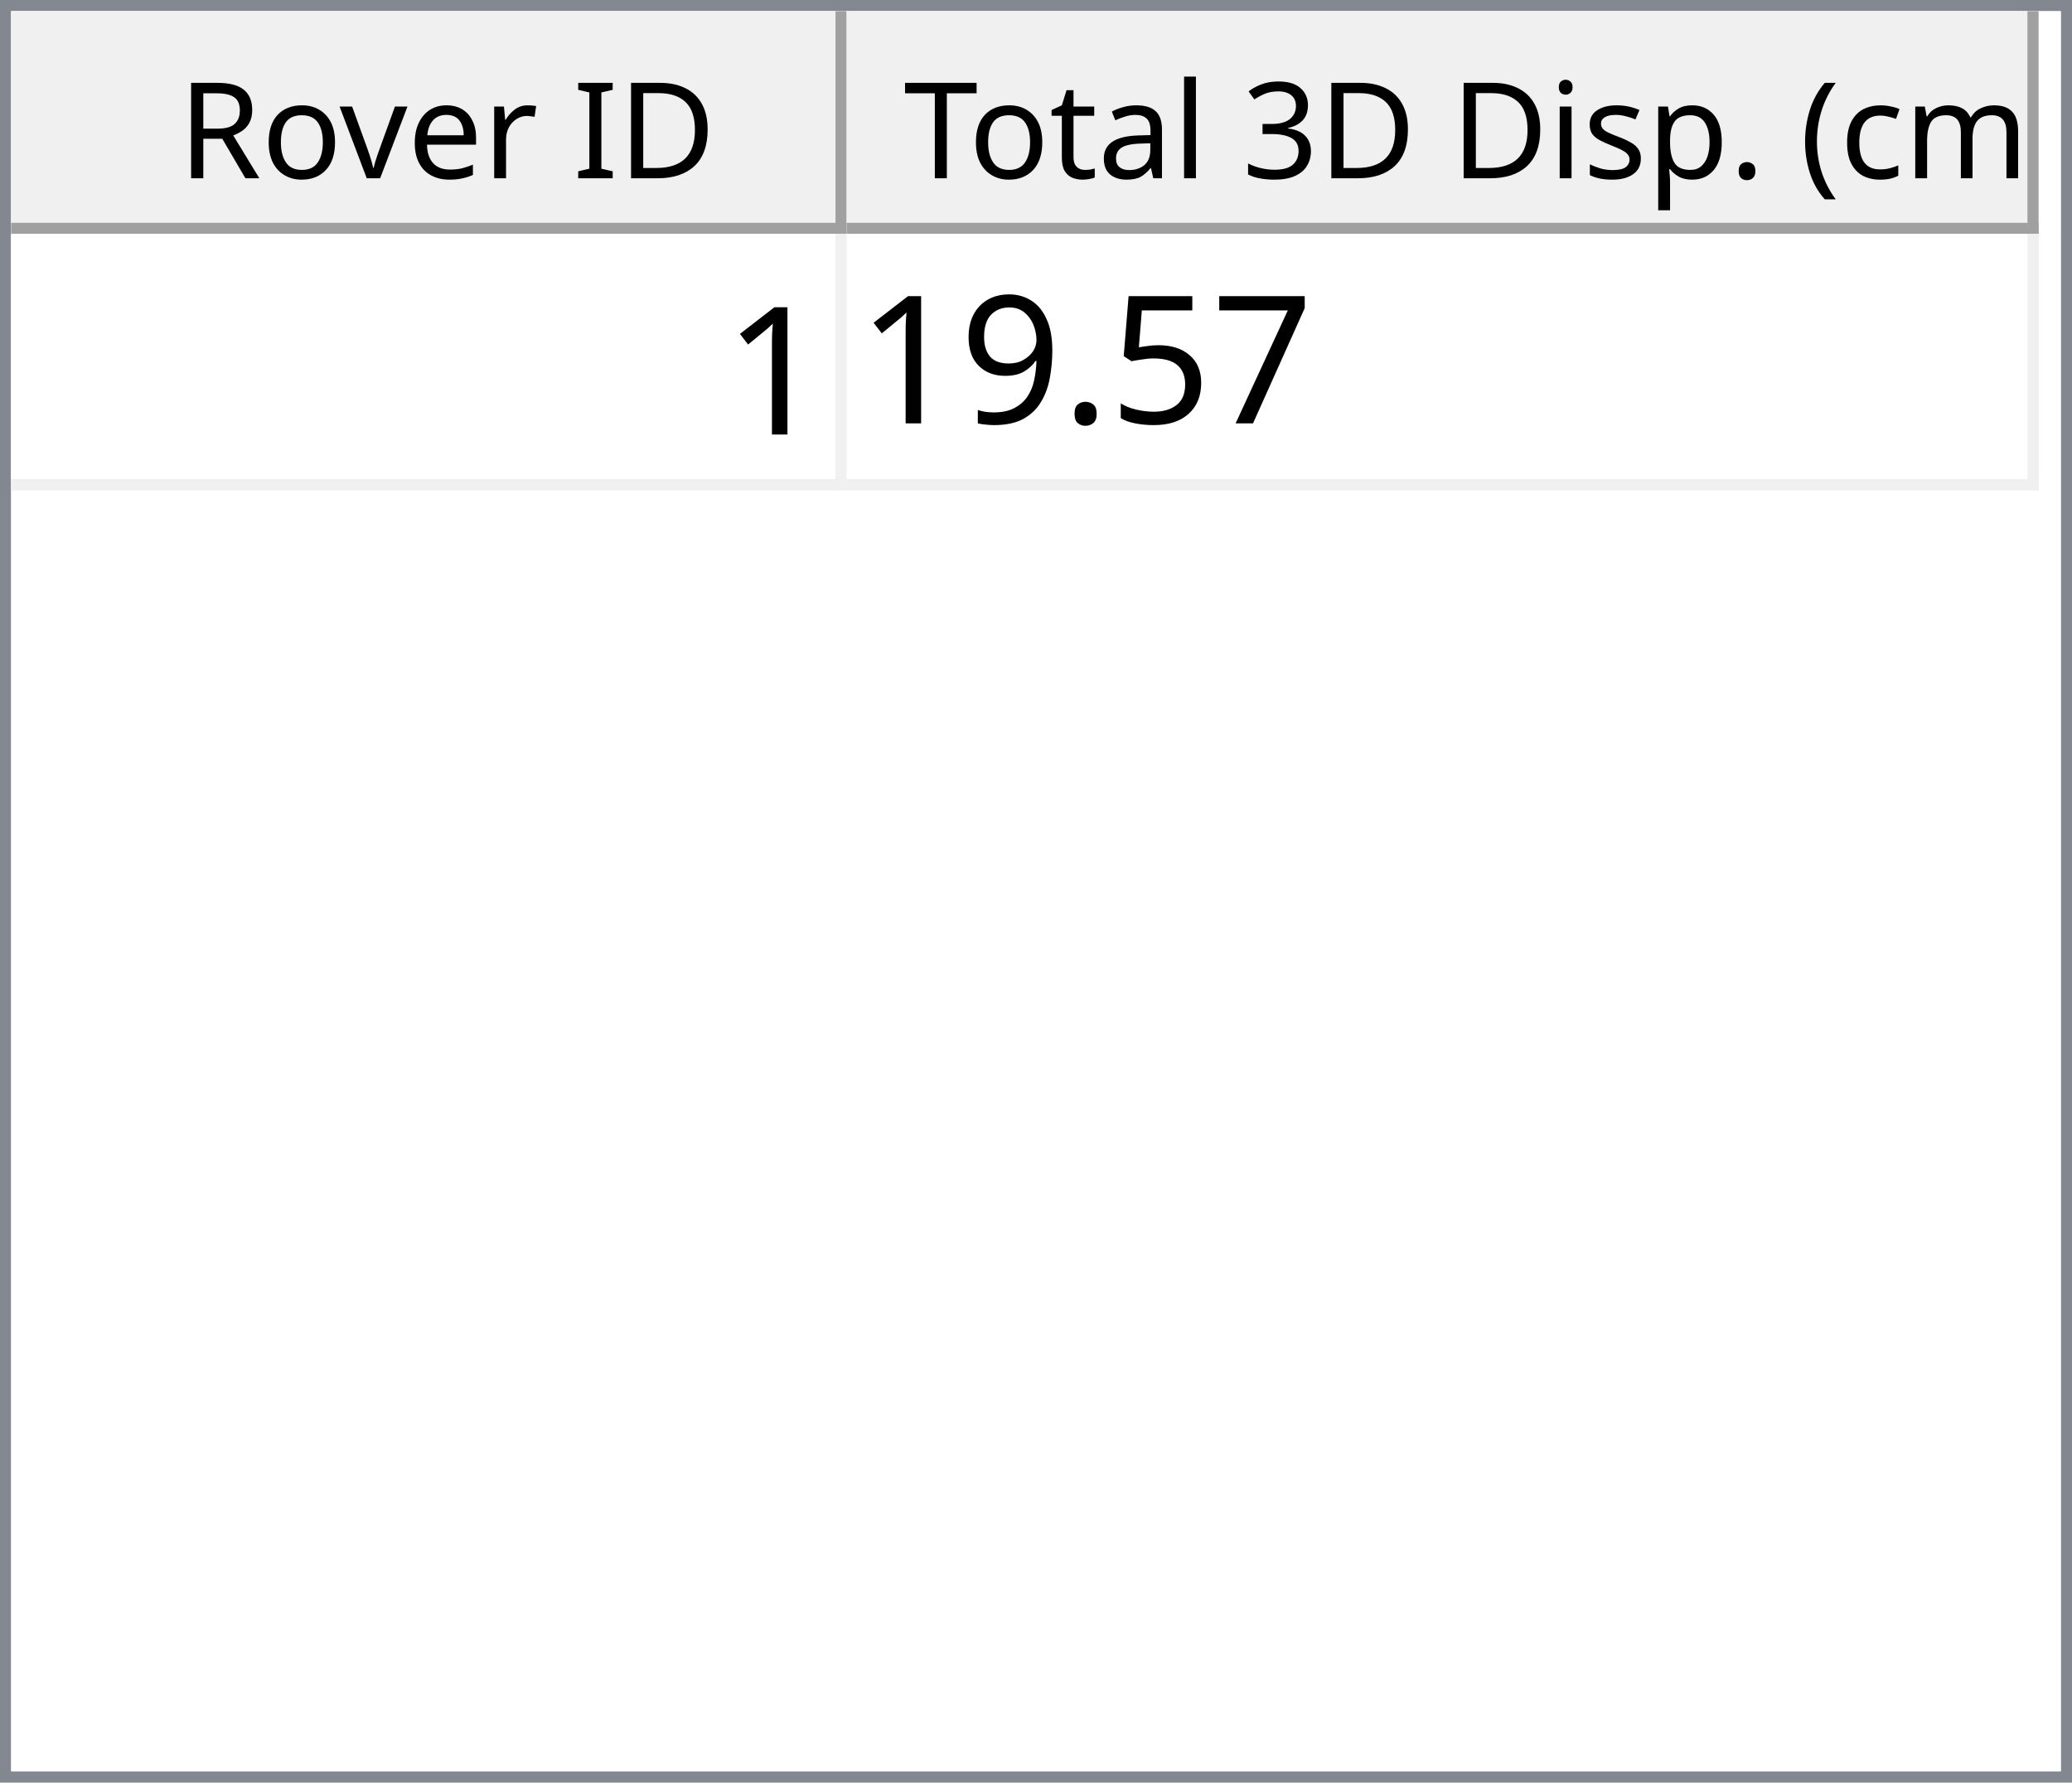
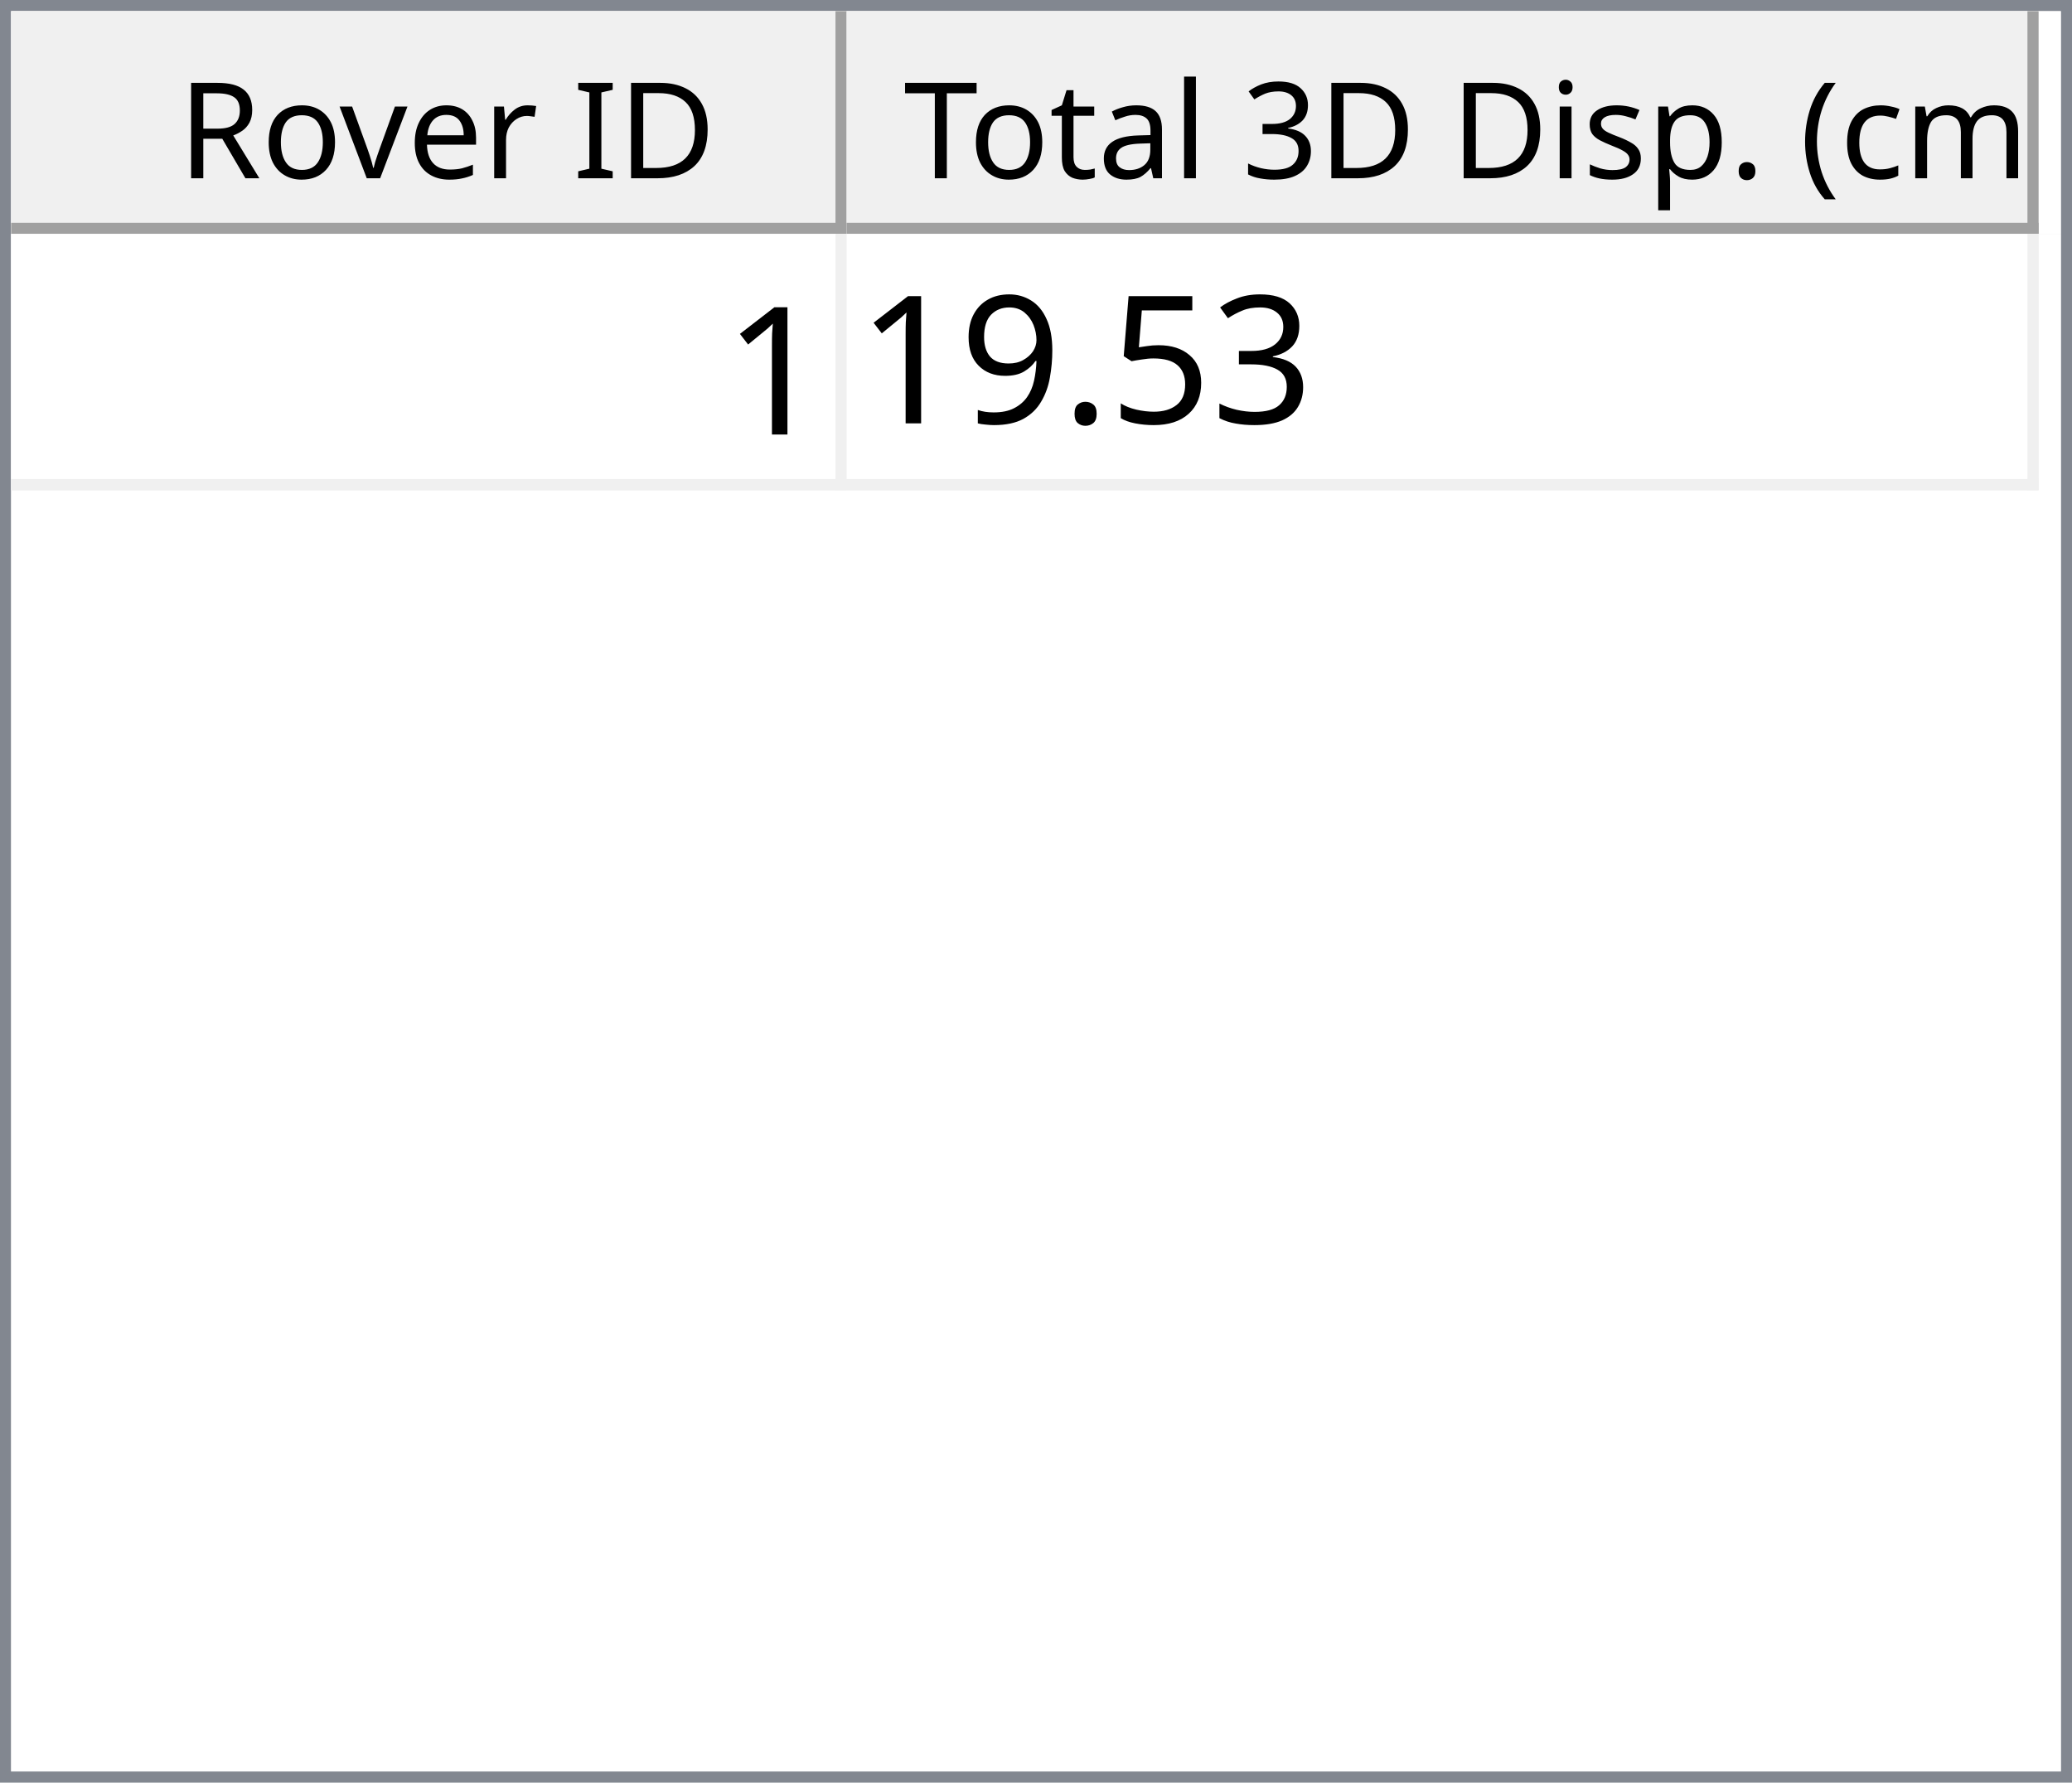
<svg xmlns="http://www.w3.org/2000/svg" style="fill-opacity:1; color-rendering:auto; color-interpolation:auto; text-rendering:auto; stroke:black; stroke-linecap:square; stroke-miterlimit:10; shape-rendering:auto; stroke-opacity:1; fill:black; stroke-dasharray:none; font-weight:normal; stroke-width:1; font-family:'Dialog'; font-style:normal; stroke-linejoin:miter; font-size:12px; stroke-dashoffset:0; image-rendering:auto;" width="186" height="160">
  <defs id="genericDefs" />
  <g>
    <defs id="defs1">
      <clipPath clipPathUnits="userSpaceOnUse" id="clipPath1">
        <path d="M0 0 L186 0 L186 160 L0 160 L0 0 Z" />
      </clipPath>
      <clipPath clipPathUnits="userSpaceOnUse" id="clipPath2">
        <path d="M0 0 L0 160 L186 160 L186 0 Z" />
      </clipPath>
      <clipPath clipPathUnits="userSpaceOnUse" id="clipPath3">
        <path d="M0 0 L0 20 L184 20 L184 0 Z" />
      </clipPath>
      <clipPath clipPathUnits="userSpaceOnUse" id="clipPath4">
        <path d="M0 0 L0 20 L75 20 L75 0 Z" />
      </clipPath>
      <clipPath clipPathUnits="userSpaceOnUse" id="clipPath5">
        <path d="M1 1 L1 19 L74 19 L74 1 Z" />
      </clipPath>
      <clipPath clipPathUnits="userSpaceOnUse" id="clipPath6">
        <path d="M0 0 L0 18 L73 18 L73 0 Z" />
      </clipPath>
      <clipPath clipPathUnits="userSpaceOnUse" id="clipPath7">
        <path d="M-0.5 -0.5 L-0.5 19.5 L74.5 19.5 L74.5 -0.5 Z" />
      </clipPath>
      <clipPath clipPathUnits="userSpaceOnUse" id="clipPath8">
        <path d="M0 0 L0 20 L107 20 L107 0 Z" />
      </clipPath>
      <clipPath clipPathUnits="userSpaceOnUse" id="clipPath9">
        <path d="M1 1 L1 19 L106 19 L106 1 Z" />
      </clipPath>
      <clipPath clipPathUnits="userSpaceOnUse" id="clipPath10">
        <path d="M0 0 L0 18 L105 18 L105 0 Z" />
      </clipPath>
      <clipPath clipPathUnits="userSpaceOnUse" id="clipPath11">
        <path d="M-0.5 -0.5 L-0.5 19.5 L106.5 19.5 L106.5 -0.5 Z" />
      </clipPath>
      <clipPath clipPathUnits="userSpaceOnUse" id="clipPath12">
        <path d="M0 0 L0 138 L184 138 L184 0 Z" />
      </clipPath>
      <clipPath clipPathUnits="userSpaceOnUse" id="clipPath13">
        <path d="M0 0 L0 23 L182 23 L182 0 Z" />
      </clipPath>
      <clipPath clipPathUnits="userSpaceOnUse" id="clipPath14">
        <path d="M-0.5 -0.5 L-0.5 22.5 L181.5 22.5 L181.5 -0.5 Z" />
      </clipPath>
      <clipPath clipPathUnits="userSpaceOnUse" id="clipPath15">
        <path d="M0 0 L0 22 L74 22 L74 0 Z" />
      </clipPath>
      <clipPath clipPathUnits="userSpaceOnUse" id="clipPath16">
        <path d="M0 0 L0 22 L106 22 L106 0 Z" />
      </clipPath>
      <font horiz-adv-x="64.551" id="font1">
        <font-face ascent="107.91" descent="25.098" units-per-em="100" style="font-style:normal; font-family:Segoe UI; font-weight:normal;" />
        <missing-glyph horiz-adv-x="64.551" d="M8.109 0 L8.109 68.266 L56.453 68.266 L56.453 0 L8.109 0 ZM15.328 7.234 L49.219 7.234 L49.219 61.031 L15.328 61.031 L15.328 7.234 Z" />
        <glyph unicode="D" horiz-adv-x="70.117" d="M9.188 0 L9.188 70.016 L28.516 70.016 Q65.531 70.016 65.531 35.891 Q65.531 19.672 55.25 9.836 Q44.969 0 27.734 0 L9.188 0 ZM17.391 62.594 L17.391 7.422 L27.828 7.422 Q41.609 7.422 49.273 14.797 Q56.938 22.172 56.938 35.688 Q56.938 62.594 28.328 62.594 L17.391 62.594 Z" />
        <glyph unicode="I" horiz-adv-x="26.611" d="M17.391 0 L9.188 0 L9.188 70.016 L17.391 70.016 L17.391 0 Z" />
        <glyph unicode=" " horiz-adv-x="27.393" d="" />
        <glyph unicode="r" horiz-adv-x="34.766" d="M34.188 41.891 Q32.078 43.5 28.125 43.5 Q23 43.5 19.555 38.672 Q16.109 33.844 16.109 25.484 L16.109 0 L8.109 0 L8.109 50 L16.109 50 L16.109 39.703 L16.312 39.703 Q18.016 44.969 21.531 47.922 Q25.047 50.875 29.391 50.875 Q32.516 50.875 34.188 50.203 L34.188 41.891 Z" />
        <glyph unicode="e" horiz-adv-x="52.295" d="M48.297 23 L12.984 23 Q13.188 14.656 17.484 10.109 Q21.781 5.562 29.297 5.562 Q37.75 5.562 44.828 11.141 L44.828 3.609 Q38.234 -1.172 27.391 -1.172 Q16.797 -1.172 10.742 5.641 Q4.688 12.453 4.688 24.812 Q4.688 36.469 11.305 43.82 Q17.922 51.172 27.734 51.172 Q37.547 51.172 42.922 44.828 Q48.297 38.484 48.297 27.203 L48.297 23 ZM40.094 29.781 Q40.047 36.719 36.75 40.578 Q33.453 44.438 27.594 44.438 Q21.922 44.438 17.969 40.383 Q14.016 36.328 13.094 29.781 L40.094 29.781 Z" />
        <glyph unicode="v" horiz-adv-x="47.9" d="M47.406 50 L27.484 0 L19.625 0 L0.688 50 L9.469 50 L22.172 13.672 Q23.578 9.672 23.922 6.688 L24.125 6.688 Q24.609 10.453 25.688 13.484 L38.969 50 L47.406 50 Z" />
        <glyph unicode="o" horiz-adv-x="58.594" d="M29 -1.172 Q17.922 -1.172 11.305 5.836 Q4.688 12.844 4.688 24.422 Q4.688 37.016 11.57 44.094 Q18.453 51.172 30.172 51.172 Q41.359 51.172 47.633 44.289 Q53.906 37.406 53.906 25.203 Q53.906 13.234 47.141 6.031 Q40.375 -1.172 29 -1.172 ZM29.594 44.438 Q21.875 44.438 17.383 39.188 Q12.891 33.938 12.891 24.703 Q12.891 15.828 17.43 10.695 Q21.969 5.562 29.594 5.562 Q37.359 5.562 41.531 10.594 Q45.703 15.625 45.703 24.906 Q45.703 34.281 41.531 39.359 Q37.359 44.438 29.594 44.438 Z" />
        <glyph unicode="R" horiz-adv-x="59.814" d="M59.375 0 L49.609 0 L37.891 19.625 Q36.281 22.359 34.766 24.289 Q33.25 26.219 31.664 27.438 Q30.078 28.656 28.25 29.219 Q26.422 29.781 24.125 29.781 L17.391 29.781 L17.391 0 L9.188 0 L9.188 70.016 L30.078 70.016 Q34.672 70.016 38.555 68.867 Q42.438 67.719 45.289 65.375 Q48.141 63.031 49.758 59.547 Q51.375 56.062 51.375 51.375 Q51.375 47.703 50.273 44.656 Q49.172 41.609 47.148 39.211 Q45.125 36.812 42.266 35.133 Q39.406 33.453 35.844 32.516 L35.844 32.328 Q37.594 31.547 38.891 30.547 Q40.188 29.547 41.359 28.18 Q42.531 26.812 43.68 25.078 Q44.828 23.344 46.234 21.047 L59.375 0 ZM17.391 62.594 L17.391 37.203 L28.516 37.203 Q31.594 37.203 34.203 38.133 Q36.812 39.062 38.719 40.797 Q40.625 42.531 41.703 45.047 Q42.781 47.562 42.781 50.688 Q42.781 56.297 39.141 59.445 Q35.5 62.594 28.609 62.594 L17.391 62.594 Z" />
        <glyph unicode=")" horiz-adv-x="30.176" d="M8.297 -15.922 L1.172 -15.922 Q16.406 2.344 16.406 26.812 Q16.406 51.469 1.078 70.016 L8.297 70.016 Q23.531 52.156 23.531 26.703 Q23.531 1.375 8.297 -15.922 Z" />
        <glyph unicode="m" horiz-adv-x="86.133" d="M79.109 0 L71.094 0 L71.094 28.719 Q71.094 37.016 68.531 40.727 Q65.969 44.438 59.906 44.438 Q54.781 44.438 51.195 39.75 Q47.609 35.062 47.609 28.516 L47.609 0 L39.594 0 L39.594 29.688 Q39.594 44.438 28.219 44.438 Q22.953 44.438 19.531 40.016 Q16.109 35.594 16.109 28.516 L16.109 0 L8.109 0 L8.109 50 L16.109 50 L16.109 42.094 L16.312 42.094 Q21.625 51.172 31.844 51.172 Q36.969 51.172 40.773 48.312 Q44.578 45.453 46 40.828 Q51.562 51.172 62.594 51.172 Q79.109 51.172 79.109 30.812 L79.109 0 Z" />
        <glyph unicode="c" horiz-adv-x="46.191" d="M42.188 2.297 Q36.422 -1.172 28.516 -1.172 Q17.828 -1.172 11.258 5.789 Q4.688 12.75 4.688 23.828 Q4.688 36.188 11.766 43.68 Q18.844 51.172 30.672 51.172 Q37.25 51.172 42.281 48.734 L42.281 40.531 Q36.719 44.438 30.375 44.438 Q22.703 44.438 17.797 38.945 Q12.891 33.453 12.891 24.516 Q12.891 15.719 17.508 10.641 Q22.125 5.562 29.891 5.562 Q36.422 5.562 42.188 9.906 L42.188 2.297 Z" />
        <glyph unicode="(" horiz-adv-x="30.176" d="M29.109 -15.922 L21.969 -15.922 Q6.844 1.375 6.844 26.703 Q6.844 52.156 21.969 70.016 L29.203 70.016 Q13.875 51.469 13.875 26.812 Q13.875 2.344 29.109 -15.922 Z" />
        <glyph unicode="." horiz-adv-x="21.68" d="M10.891 -1.078 Q8.641 -1.078 7.055 0.539 Q5.469 2.156 5.469 4.391 Q5.469 6.641 7.055 8.273 Q8.641 9.906 10.891 9.906 Q13.188 9.906 14.797 8.273 Q16.406 6.641 16.406 4.391 Q16.406 2.156 14.797 0.539 Q13.188 -1.078 10.891 -1.078 Z" />
        <glyph unicode="p" horiz-adv-x="58.789" d="M16.312 7.234 L16.109 7.234 L16.109 -23 L8.109 -23 L8.109 50 L16.109 50 L16.109 41.219 L16.312 41.219 Q22.219 51.172 33.594 51.172 Q43.266 51.172 48.688 44.461 Q54.109 37.75 54.109 26.469 Q54.109 13.922 48 6.375 Q41.891 -1.172 31.297 -1.172 Q21.578 -1.172 16.312 7.234 ZM16.109 27.391 L16.109 20.406 Q16.109 14.203 20.141 9.883 Q24.172 5.562 30.375 5.562 Q37.641 5.562 41.773 11.133 Q45.906 16.703 45.906 26.609 Q45.906 34.969 42.047 39.703 Q38.188 44.438 31.594 44.438 Q24.609 44.438 20.359 39.578 Q16.109 34.719 16.109 27.391 Z" />
        <glyph unicode="s" horiz-adv-x="42.432" d="M5.078 1.812 L5.078 10.406 Q11.625 5.562 19.484 5.562 Q30.031 5.562 30.031 12.594 Q30.031 14.594 29.125 15.992 Q28.219 17.391 26.68 18.461 Q25.141 19.531 23.07 20.383 Q21 21.234 18.609 22.172 Q15.281 23.484 12.766 24.828 Q10.25 26.172 8.57 27.859 Q6.891 29.547 6.031 31.695 Q5.172 33.844 5.172 36.719 Q5.172 40.234 6.789 42.945 Q8.406 45.656 11.086 47.484 Q13.766 49.312 17.211 50.242 Q20.656 51.172 24.312 51.172 Q30.812 51.172 35.938 48.922 L35.938 40.828 Q30.422 44.438 23.25 44.438 Q21 44.438 19.195 43.922 Q17.391 43.406 16.094 42.477 Q14.797 41.547 14.086 40.258 Q13.375 38.969 13.375 37.406 Q13.375 35.453 14.086 34.133 Q14.797 32.812 16.164 31.789 Q17.531 30.766 19.484 29.938 Q21.438 29.109 23.922 28.125 Q27.25 26.859 29.883 25.516 Q32.516 24.172 34.375 22.484 Q36.234 20.797 37.234 18.602 Q38.234 16.406 38.234 13.375 Q38.234 9.672 36.602 6.938 Q34.969 4.203 32.234 2.398 Q29.5 0.594 25.93 -0.289 Q22.359 -1.172 18.453 -1.172 Q10.75 -1.172 5.078 1.812 Z" />
        <glyph unicode="i" horiz-adv-x="24.219" d="M12.203 62.703 Q10.062 62.703 8.547 64.164 Q7.031 65.625 7.031 67.875 Q7.031 70.125 8.547 71.609 Q10.062 73.094 12.203 73.094 Q14.406 73.094 15.945 71.609 Q17.484 70.125 17.484 67.875 Q17.484 65.719 15.945 64.211 Q14.406 62.703 12.203 62.703 ZM16.109 0 L8.109 0 L8.109 50 L16.109 50 L16.109 0 Z" />
        <glyph unicode="3" horiz-adv-x="53.906" d="M46.531 19.828 Q46.531 15.094 44.75 11.211 Q42.969 7.328 39.719 4.57 Q36.469 1.812 31.93 0.297 Q27.391 -1.219 21.922 -1.219 Q11.922 -1.219 6 2.594 L6 11.188 Q13.094 5.609 22.219 5.609 Q25.875 5.609 28.828 6.539 Q31.781 7.469 33.906 9.227 Q36.031 10.984 37.18 13.477 Q38.328 15.969 38.328 19.094 Q38.328 32.812 18.797 32.812 L12.984 32.812 L12.984 39.594 L18.5 39.594 Q35.797 39.594 35.797 52.484 Q35.797 64.406 22.609 64.406 Q15.188 64.406 8.688 59.422 L8.688 67.188 Q15.375 71.188 24.609 71.188 Q29 71.188 32.57 69.969 Q36.141 68.75 38.68 66.555 Q41.219 64.359 42.609 61.281 Q44 58.203 44 54.5 Q44 40.672 30.031 36.719 L30.031 36.531 Q33.594 36.141 36.625 34.797 Q39.656 33.453 41.852 31.305 Q44.047 29.156 45.289 26.25 Q46.531 23.344 46.531 19.828 Z" />
        <glyph unicode="l" horiz-adv-x="24.219" d="M16.109 0 L8.109 0 L8.109 74.031 L16.109 74.031 L16.109 0 Z" />
        <glyph unicode="a" horiz-adv-x="50.879" d="M43.891 0 L35.891 0 L35.891 7.812 L35.688 7.812 Q30.469 -1.172 20.312 -1.172 Q12.844 -1.172 8.617 2.781 Q4.391 6.734 4.391 13.281 Q4.391 27.297 20.906 29.594 L35.891 31.688 Q35.891 44.438 25.594 44.438 Q16.547 44.438 9.281 38.281 L9.281 46.484 Q16.656 51.172 26.266 51.172 Q43.891 51.172 43.891 32.516 L43.891 0 ZM35.891 25.297 L23.828 23.641 Q18.266 22.859 15.43 20.875 Q12.594 18.891 12.594 13.875 Q12.594 10.203 15.211 7.883 Q17.828 5.562 22.172 5.562 Q28.125 5.562 32.008 9.742 Q35.891 13.922 35.891 20.312 L35.891 25.297 Z" />
        <glyph unicode="t" horiz-adv-x="33.887" d="M31.297 0.484 Q28.469 -1.078 23.828 -1.078 Q10.688 -1.078 10.688 13.578 L10.688 43.172 L2.094 43.172 L2.094 50 L10.688 50 L10.688 62.203 L18.703 64.797 L18.703 50 L31.297 50 L31.297 43.172 L18.703 43.172 L18.703 14.984 Q18.703 9.969 20.414 7.82 Q22.125 5.672 26.078 5.672 Q29.109 5.672 31.297 7.328 L31.297 0.484 Z" />
        <glyph unicode="T" horiz-adv-x="52.393" d="M50.594 62.594 L30.375 62.594 L30.375 0 L22.172 0 L22.172 62.594 L2 62.594 L2 70.016 L50.594 70.016 L50.594 62.594 Z" />
      </font>
      <font horiz-adv-x="75.0" id="font2">
        <font-face ascent="100.537" descent="21.973" units-per-em="100" style="font-style:normal; font-family:sans-serif; font-weight:normal;" />
        <missing-glyph horiz-adv-x="75.0" d="M12.5 0 L12.5 62.5 L62.5 62.5 L62.5 0 L12.5 0 ZM14.062 1.562 L60.938 1.562 L60.938 60.938 L14.062 60.938 L14.062 1.562 Z" />
        <glyph unicode="1" horiz-adv-x="55.615" d="M37.25 0 L28.469 0 L28.469 56 Q25.297 52.984 20.141 49.953 Q14.984 46.922 10.891 45.406 L10.891 53.906 Q18.266 57.375 23.781 62.305 Q29.297 67.234 31.594 71.875 L37.25 71.875 L37.25 0 Z" />
-         <glyph unicode="7" horiz-adv-x="55.615" d="M4.734 62.203 L4.734 70.656 L51.078 70.656 L51.078 63.812 Q44.234 56.547 37.523 44.484 Q30.812 32.422 27.156 19.672 Q24.516 10.688 23.781 0 L14.75 0 Q14.891 8.453 18.062 20.414 Q21.234 32.375 27.172 43.484 Q33.109 54.594 39.797 62.203 L4.734 62.203 Z" />
+         <glyph unicode="3" horiz-adv-x="55.615" d="M4.203 18.891 L12.984 20.062 Q14.5 12.594 18.141 9.297 Q21.781 6 27 6 Q33.203 6 37.477 10.297 Q41.75 14.594 41.75 20.953 Q41.75 27 37.797 30.93 Q33.844 34.859 27.734 34.859 Q25.25 34.859 21.531 33.891 L22.516 41.609 Q23.391 41.5 23.922 41.5 Q29.547 41.5 34.039 44.43 Q38.531 47.359 38.531 53.469 Q38.531 58.297 35.258 61.477 Q31.984 64.656 26.812 64.656 Q21.688 64.656 18.266 61.43 Q14.844 58.203 13.875 51.766 L5.078 53.328 Q6.688 62.156 12.398 67.016 Q18.109 71.875 26.609 71.875 Q32.469 71.875 37.398 69.359 Q42.328 66.844 44.945 62.5 Q47.562 58.156 47.562 53.266 Q47.562 48.641 45.07 44.828 Q42.578 41.016 37.703 38.766 Q44.047 37.312 47.562 32.695 Q51.078 28.078 51.078 21.141 Q51.078 11.766 44.242 5.25 Q37.406 -1.266 26.953 -1.266 Q17.531 -1.266 11.305 4.352 Q5.078 9.969 4.203 18.891 Z" />
        <glyph unicode="5" horiz-adv-x="55.615" d="M4.156 18.75 L13.375 19.531 Q14.406 12.797 18.141 9.398 Q21.875 6 27.156 6 Q33.5 6 37.891 10.789 Q42.281 15.578 42.281 23.484 Q42.281 31 38.062 35.352 Q33.844 39.703 27 39.703 Q22.75 39.703 19.336 37.773 Q15.922 35.844 13.969 32.766 L5.719 33.844 L12.641 70.609 L48.25 70.609 L48.25 62.203 L19.672 62.203 L15.828 42.969 Q22.266 47.469 29.344 47.469 Q38.719 47.469 45.164 40.969 Q51.609 34.469 51.609 24.266 Q51.609 14.547 45.953 7.469 Q39.062 -1.219 27.156 -1.219 Q17.391 -1.219 11.211 4.25 Q5.031 9.719 4.156 18.75 Z" />
        <glyph unicode="." horiz-adv-x="27.783" d="M9.078 0 L9.078 10.016 L19.094 10.016 L19.094 0 L9.078 0 Z" />
        <glyph unicode="9" horiz-adv-x="55.615" d="M5.469 16.547 L13.922 17.328 Q14.984 11.375 18.016 8.688 Q21.047 6 25.781 6 Q29.828 6 32.883 7.859 Q35.938 9.719 37.891 12.82 Q39.844 15.922 41.164 21.195 Q42.484 26.469 42.484 31.938 Q42.484 32.516 42.438 33.688 Q39.797 29.5 35.234 26.883 Q30.672 24.266 25.344 24.266 Q16.453 24.266 10.305 30.711 Q4.156 37.156 4.156 47.703 Q4.156 58.594 10.578 65.234 Q17 71.875 26.656 71.875 Q33.641 71.875 39.43 68.117 Q45.219 64.359 48.219 57.398 Q51.219 50.438 51.219 37.25 Q51.219 23.531 48.242 15.406 Q45.266 7.281 39.383 3.031 Q33.5 -1.219 25.594 -1.219 Q17.188 -1.219 11.867 3.445 Q6.547 8.109 5.469 16.547 ZM41.453 48.141 Q41.453 55.719 37.43 60.156 Q33.406 64.594 27.734 64.594 Q21.875 64.594 17.531 59.812 Q13.188 55.031 13.188 47.406 Q13.188 40.578 17.312 36.305 Q21.438 32.031 27.484 32.031 Q33.594 32.031 37.523 36.305 Q41.453 40.578 41.453 48.141 Z" />
      </font>
    </defs>
    <g style="fill:white; stroke:white;">
      <rect x="0" y="0" width="186" style="clip-path:url(#clipPath1); stroke:none;" height="160" />
    </g>
    <g style="fill:white; text-rendering:optimizeSpeed; color-rendering:optimizeSpeed; image-rendering:optimizeSpeed; shape-rendering:crispEdges; stroke:white; color-interpolation:sRGB;">
      <rect x="0" width="186" height="160" y="0" style="stroke:none;" />
      <path style="stroke:none;" d="M0 160 L186 160 L186 0 L0 0 Z" />
    </g>
    <g style="fill:rgb(240,240,240); font-family:'Segoe UI'; stroke:rgb(240,240,240);">
      <rect x="0" y="0" width="186" style="clip-path:url(#clipPath2); stroke:none;" height="160" />
    </g>
    <g style="fill:rgb(130,135,144); font-family:'Segoe UI'; stroke:rgb(130,135,144);">
      <path d="M0 0 L186 0 L186 160 L0 160 L0 0 ZM1 1 L185 1 L185 159 L1 159 L1 1 Z" style="fill-rule:evenodd; clip-path:url(#clipPath2); stroke:none;" />
    </g>
    <g style="fill:white; font-family:'Segoe UI'; stroke:white;" transform="translate(1,1)">
      <rect x="0" y="0" width="184" style="clip-path:url(#clipPath3); stroke:none;" height="20" />
    </g>
    <g style="fill:rgb(240,240,240); font-family:'Segoe UI'; stroke:rgb(240,240,240);" transform="translate(1,1)">
      <rect x="0" y="0" width="75" style="clip-path:url(#clipPath4); stroke:none;" height="20" />
    </g>
    <g style="font-family:'Segoe UI';" transform="translate(2,2)">
      <text x="14" xml:space="preserve" y="14" style="clip-path:url(#clipPath6); stroke:none;">Rover ID</text>
    </g>
    <g style="fill:rgb(160,160,160); font-family:'Segoe UI'; stroke:rgb(160,160,160); stroke-linejoin:bevel;" transform="translate(1.5,1.5)">
      <line x1="74" x2="74" y1="0" style="fill:none; clip-path:url(#clipPath7);" y2="19" />
    </g>
    <g style="fill:rgb(160,160,160); font-family:'Segoe UI'; stroke:rgb(160,160,160); stroke-linejoin:bevel;" transform="matrix(1,0,0,1,1,1) translate(0.5,0.5)">
      <line x1="0" x2="74" y1="19" style="fill:none; clip-path:url(#clipPath7);" y2="19" />
    </g>
    <g style="fill:rgb(240,240,240); font-family:'Segoe UI'; stroke:rgb(240,240,240);" transform="translate(76,1)">
      <rect x="0" y="0" width="107" style="clip-path:url(#clipPath8); stroke:none;" height="20" />
    </g>
    <g style="font-family:'Segoe UI';" transform="translate(77,2)">
      <text x="1" xml:space="preserve" y="14" style="clip-path:url(#clipPath10); stroke:none;"> Total 3D Disp. (cm)</text>
    </g>
    <g style="fill:rgb(160,160,160); font-family:'Segoe UI'; stroke:rgb(160,160,160); stroke-linejoin:bevel;" transform="translate(76.5,1.5)">
      <line x1="106" x2="106" y1="0" style="fill:none; clip-path:url(#clipPath11);" y2="19" />
    </g>
    <g style="fill:rgb(160,160,160); font-family:'Segoe UI'; stroke:rgb(160,160,160); stroke-linejoin:bevel;" transform="matrix(1,0,0,1,76,1) translate(0.5,0.5)">
      <line x1="0" x2="106" y1="19" style="fill:none; clip-path:url(#clipPath11);" y2="19" />
    </g>
    <g style="fill:white; font-family:'Segoe UI'; stroke:white;" transform="translate(1,21)">
      <rect x="0" y="0" width="184" style="clip-path:url(#clipPath12); stroke:none;" height="138" />
    </g>
    <g style="fill:rgb(240,240,240); font-size:16px; font-family:sans-serif; stroke:rgb(240,240,240);" transform="translate(1,21)">
      <rect x="0" y="0" width="182" style="clip-path:url(#clipPath13); stroke:none;" height="23" />
      <line transform="translate(0.5,0.5)" x1="0" x2="181" y1="22" style="clip-path:url(#clipPath14); fill:none; stroke-linejoin:bevel;" y2="22" />
    </g>
    <g transform="matrix(1,0,0,1,1,21) translate(0.5,0.5)" style="fill:rgb(240,240,240); font-size:16px; font-family:sans-serif; stroke:rgb(240,240,240); stroke-linejoin:bevel;">
      <line x1="74" x2="74" y1="0" style="fill:none; clip-path:url(#clipPath14);" y2="22" />
    </g>
    <g transform="matrix(1,0,0,1,1,21) translate(0.5,0.5)" style="fill:rgb(240,240,240); font-size:16px; font-family:sans-serif; stroke:rgb(240,240,240); stroke-linejoin:bevel;">
      <line x1="181" x2="181" y1="0" style="fill:none; clip-path:url(#clipPath14);" y2="22" />
    </g>
    <g style="fill:white; font-size:16px; font-family:sans-serif; stroke:white;" transform="matrix(1,0,0,1,1,21)">
      <rect x="0" y="0" width="74" style="clip-path:url(#clipPath15); stroke:none;" height="22" />
      <text x="64" y="18" style="fill:black; clip-path:url(#clipPath15); stroke:none;" xml:space="preserve">1</text>
    </g>
    <g style="fill:white; font-size:16px; font-family:sans-serif; stroke:white;" transform="matrix(1,0,0,1,1,21) translate(75,0)">
      <rect x="0" y="0" width="106" style="clip-path:url(#clipPath16); stroke:none;" height="22" />
-       <text x="1" y="17" style="fill:black; clip-path:url(#clipPath16); stroke:none;" xml:space="preserve">19.57</text>
+       <text x="1" y="17" style="fill:black; clip-path:url(#clipPath16); stroke:none;" xml:space="preserve">19.53</text>
    </g>
  </g>
</svg>
